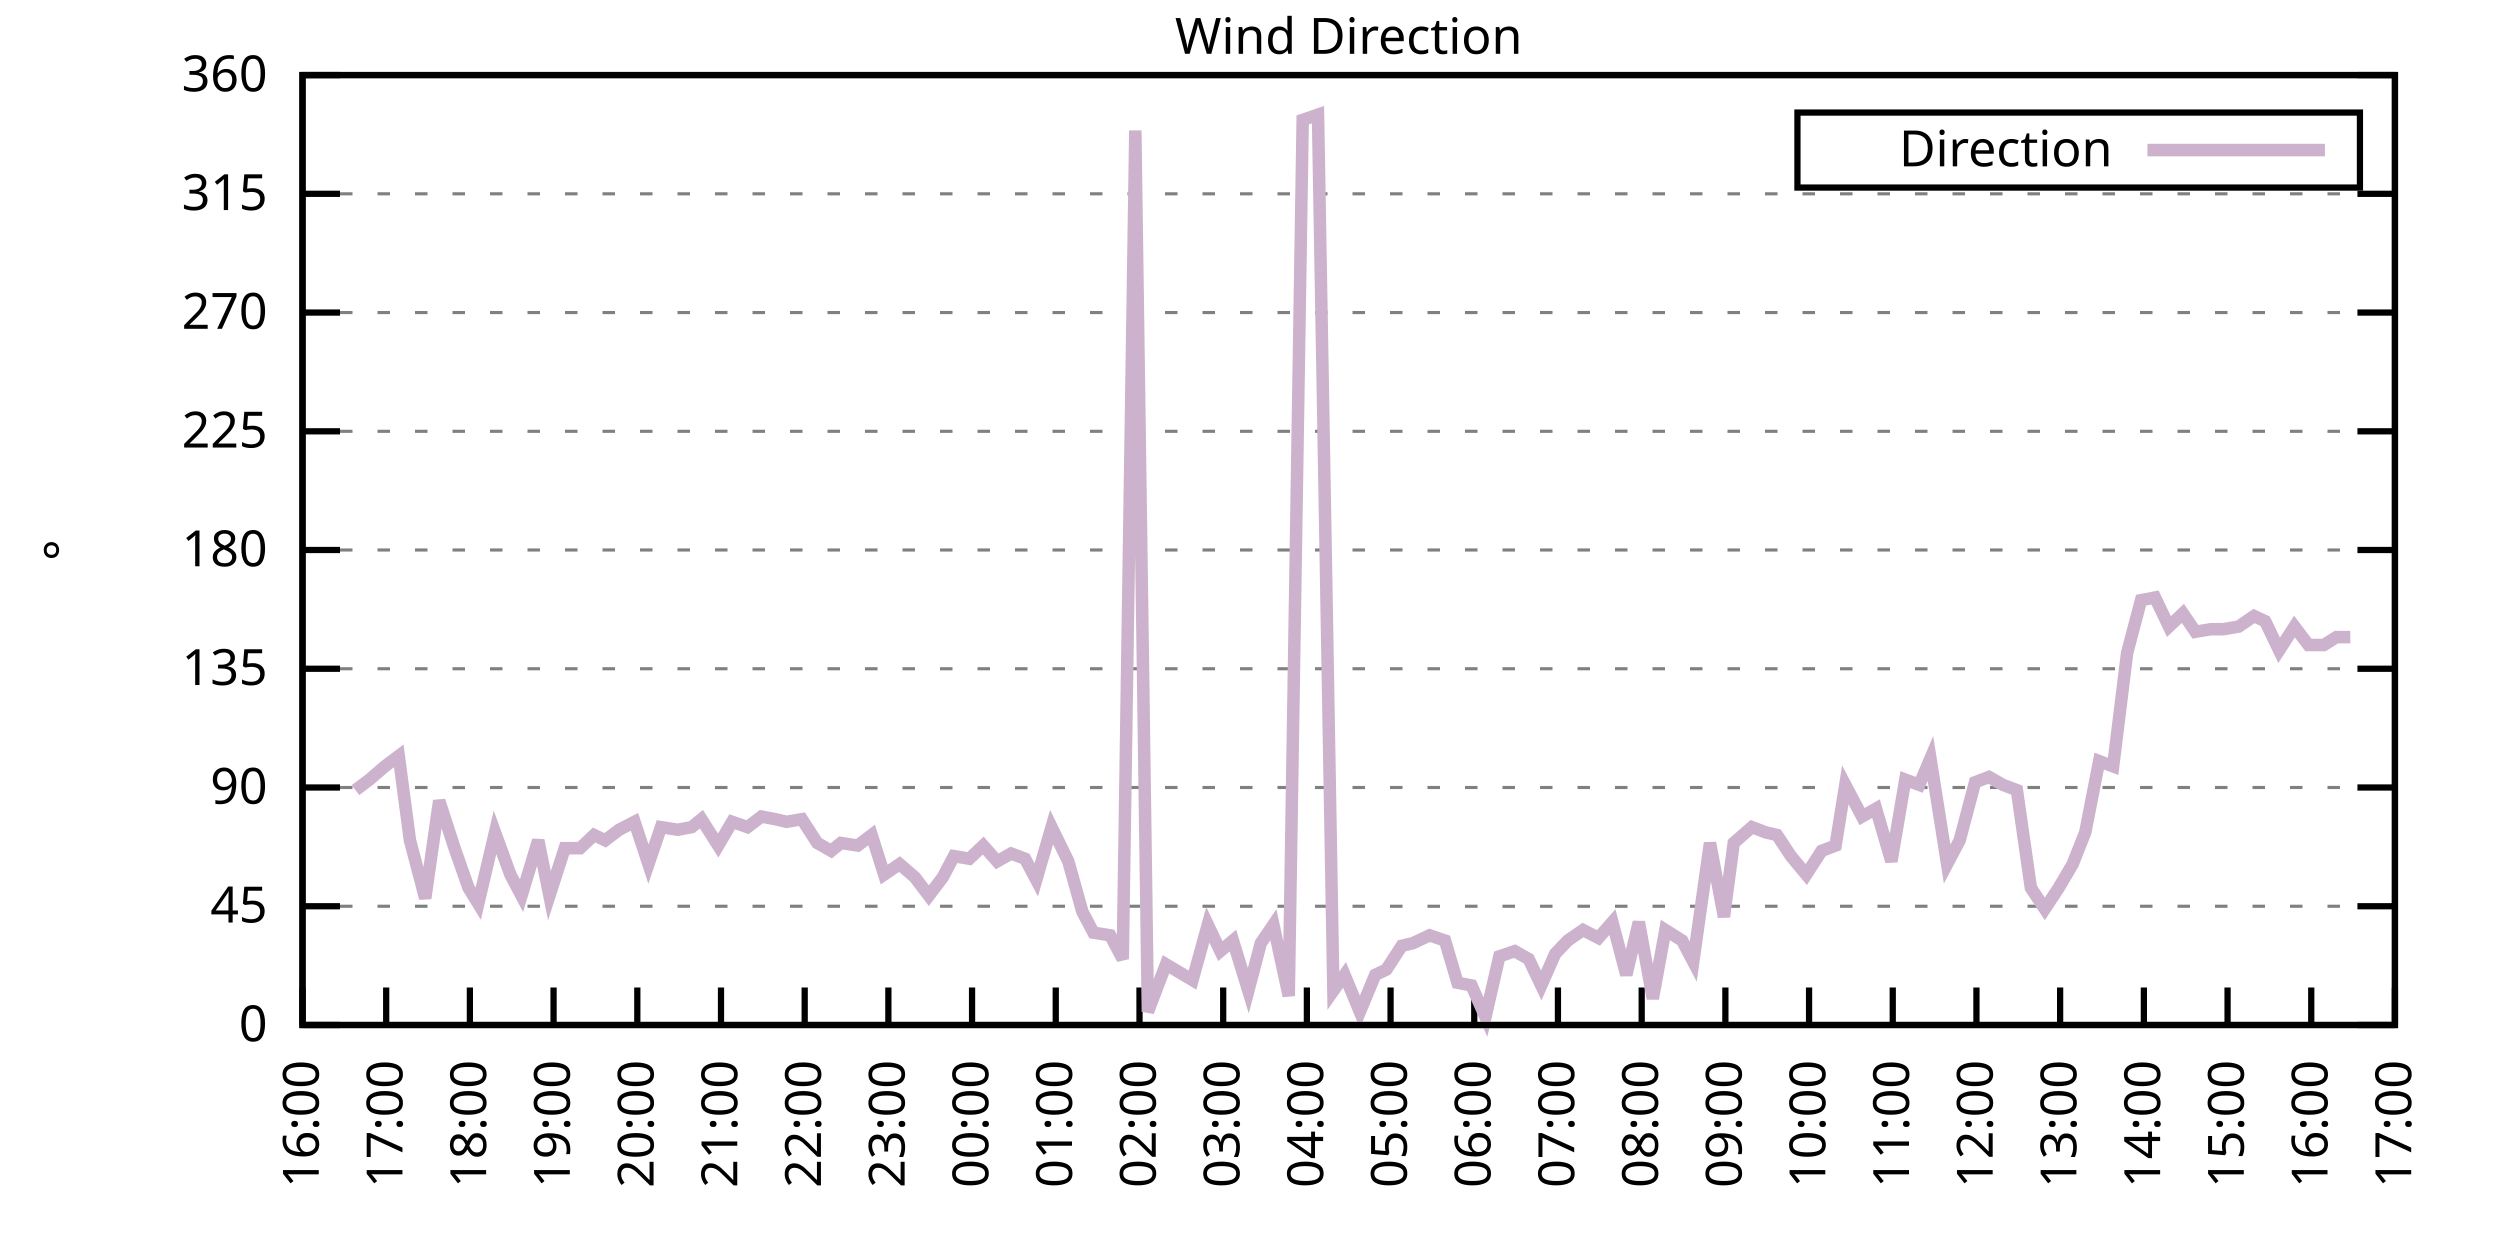
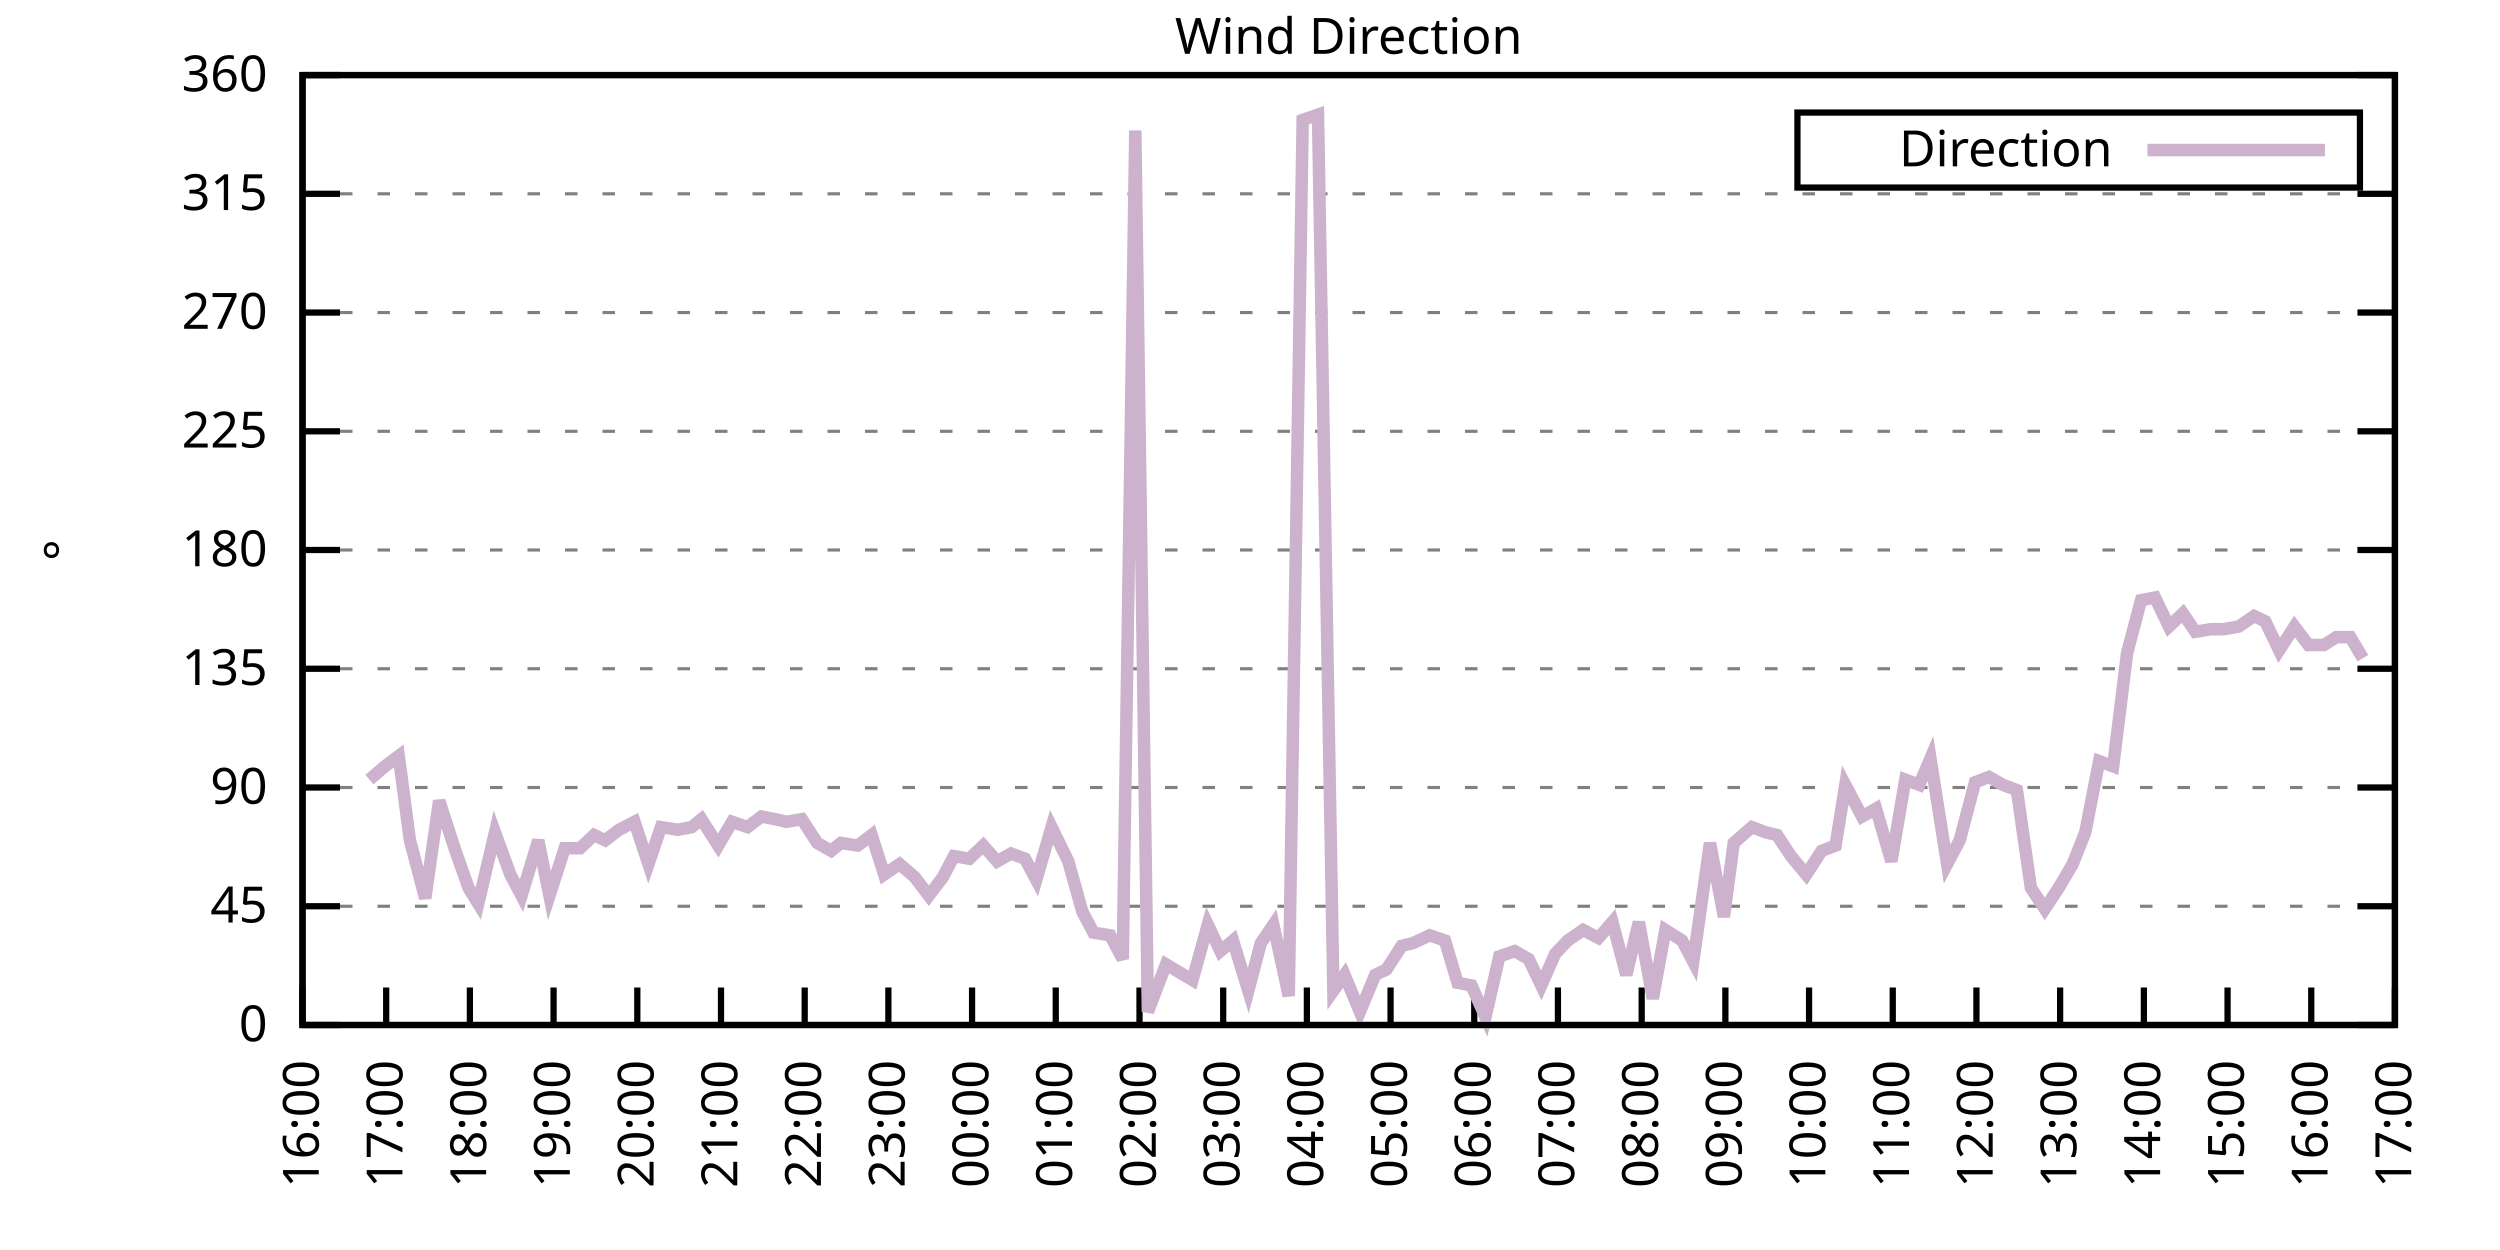
<svg xmlns="http://www.w3.org/2000/svg" xmlns:xlink="http://www.w3.org/1999/xlink" width="400" height="200" viewBox="0 0 400 200">
  <g id="gnuplot_canvas">
    <rect x="0" y="0" width="400" height="200" fill="none" />
    <defs>
      <circle id="gpDot" r="0.5" stroke-width="0.5" stroke="currentColor" />
      <path id="gpPt0" stroke-width="0.333" stroke="currentColor" d="M-1,0 h2 M0,-1 v2" />
      <path id="gpPt1" stroke-width="0.333" stroke="currentColor" d="M-1,-1 L1,1 M1,-1 L-1,1" />
      <path id="gpPt2" stroke-width="0.333" stroke="currentColor" d="M-1,0 L1,0 M0,-1 L0,1 M-1,-1 L1,1 M-1,1 L1,-1" />
      <rect id="gpPt3" stroke-width="0.333" stroke="currentColor" x="-1" y="-1" width="2" height="2" />
      <rect id="gpPt4" stroke-width="0.333" stroke="currentColor" fill="currentColor" x="-1" y="-1" width="2" height="2" />
      <circle id="gpPt5" stroke-width="0.333" stroke="currentColor" cx="0" cy="0" r="1" />
      <use xlink:href="#gpPt5" id="gpPt6" fill="currentColor" stroke="none" />
      <path id="gpPt7" stroke-width="0.333" stroke="currentColor" d="M0,-1.33 L-1.33,0.67 L1.33,0.67 z" />
      <use xlink:href="#gpPt7" id="gpPt8" fill="currentColor" stroke="none" />
      <use xlink:href="#gpPt7" id="gpPt9" stroke="currentColor" transform="rotate(180)" />
      <use xlink:href="#gpPt9" id="gpPt10" fill="currentColor" stroke="none" />
      <use xlink:href="#gpPt3" id="gpPt11" stroke="currentColor" transform="rotate(45)" />
      <use xlink:href="#gpPt11" id="gpPt12" fill="currentColor" stroke="none" />
      <path id="gpPt13" stroke-width="0.333" stroke="currentColor" d="M0,1.330 L1.265,0.411 L0.782,-1.067 L-0.782,-1.076 L-1.265,0.411 z" />
      <use xlink:href="#gpPt13" id="gpPt14" fill="currentColor" stroke="none" />
      <filter id="textbox" filterUnits="objectBoundingBox" x="0" y="0" height="1" width="1">
        <feFlood flood-color="white" flood-opacity="1" result="bgnd" />
        <feComposite in="SourceGraphic" in2="bgnd" operator="atop" />
      </filter>
      <filter id="greybox" filterUnits="objectBoundingBox" x="0" y="0" height="1" width="1">
        <feFlood flood-color="lightgrey" flood-opacity="1" result="grey" />
        <feComposite in="SourceGraphic" in2="grey" operator="atop" />
      </filter>
    </defs>
    <g fill="none" color="white" stroke="currentColor" stroke-width="1.00" stroke-linecap="butt" stroke-linejoin="miter">
</g>
    <g fill="none" color="black" stroke="currentColor" stroke-width="1.00" stroke-linecap="butt" stroke-linejoin="miter">
      <g stroke="none" shape-rendering="crispEdges">
        <polygon fill="rgb(255, 255, 255)" points="48.40,164.00 383.18,164.00 383.18,12.02 48.40,12.02 " />
      </g>
    </g>
    <g fill="none" color="black" stroke="currentColor" stroke-width="1.00" stroke-linecap="butt" stroke-linejoin="miter">
</g>
    <g fill="none" color="black" stroke="black" stroke-width="0.50" stroke-linecap="butt" stroke-linejoin="miter">
</g>
    <g fill="none" color="gray" stroke="currentColor" stroke-width="0.50" stroke-linecap="butt" stroke-linejoin="miter">
      <path stroke="gray" stroke-dasharray="2,4" class="gridline" d="M48.40,164.00 L383.19,164.00  " />
    </g>
    <g fill="none" color="gray" stroke="gray" stroke-width="1.00" stroke-linecap="butt" stroke-linejoin="miter">
</g>
    <g fill="none" color="black" stroke="currentColor" stroke-width="1.00" stroke-linecap="butt" stroke-linejoin="miter">
      <path stroke="black" d="M48.40,164.00 L54.40,164.00 M383.19,164.00 L377.19,164.00  " />
      <g transform="translate(42.80,166.60)" stroke="none" fill="black" font-family="Sans" font-size="8.00" text-anchor="end">
        <text>
          <tspan font-family="Sans"> 0</tspan>
        </text>
      </g>
    </g>
    <g fill="none" color="black" stroke="currentColor" stroke-width="1.00" stroke-linecap="butt" stroke-linejoin="miter">
</g>
    <g fill="none" color="black" stroke="black" stroke-width="0.50" stroke-linecap="butt" stroke-linejoin="miter">
</g>
    <g fill="none" color="gray" stroke="currentColor" stroke-width="0.50" stroke-linecap="butt" stroke-linejoin="miter">
      <path stroke="gray" stroke-dasharray="2,4" class="gridline" d="M48.40,145.00 L383.19,145.00  " />
    </g>
    <g fill="none" color="gray" stroke="gray" stroke-width="1.00" stroke-linecap="butt" stroke-linejoin="miter">
</g>
    <g fill="none" color="black" stroke="currentColor" stroke-width="1.00" stroke-linecap="butt" stroke-linejoin="miter">
      <path stroke="black" d="M48.40,145.00 L54.40,145.00 M383.19,145.00 L377.19,145.00  " />
      <g transform="translate(42.80,147.60)" stroke="none" fill="black" font-family="Sans" font-size="8.00" text-anchor="end">
        <text>
          <tspan font-family="Sans"> 45</tspan>
        </text>
      </g>
    </g>
    <g fill="none" color="black" stroke="currentColor" stroke-width="1.00" stroke-linecap="butt" stroke-linejoin="miter">
</g>
    <g fill="none" color="black" stroke="black" stroke-width="0.50" stroke-linecap="butt" stroke-linejoin="miter">
</g>
    <g fill="none" color="gray" stroke="currentColor" stroke-width="0.50" stroke-linecap="butt" stroke-linejoin="miter">
      <path stroke="gray" stroke-dasharray="2,4" class="gridline" d="M48.40,126.00 L383.19,126.00  " />
    </g>
    <g fill="none" color="gray" stroke="gray" stroke-width="1.00" stroke-linecap="butt" stroke-linejoin="miter">
</g>
    <g fill="none" color="black" stroke="currentColor" stroke-width="1.00" stroke-linecap="butt" stroke-linejoin="miter">
      <path stroke="black" d="M48.40,126.00 L54.40,126.00 M383.19,126.00 L377.19,126.00  " />
      <g transform="translate(42.80,128.60)" stroke="none" fill="black" font-family="Sans" font-size="8.00" text-anchor="end">
        <text>
          <tspan font-family="Sans"> 90</tspan>
        </text>
      </g>
    </g>
    <g fill="none" color="black" stroke="currentColor" stroke-width="1.00" stroke-linecap="butt" stroke-linejoin="miter">
</g>
    <g fill="none" color="black" stroke="black" stroke-width="0.50" stroke-linecap="butt" stroke-linejoin="miter">
</g>
    <g fill="none" color="gray" stroke="currentColor" stroke-width="0.50" stroke-linecap="butt" stroke-linejoin="miter">
      <path stroke="gray" stroke-dasharray="2,4" class="gridline" d="M48.40,107.00 L383.19,107.00  " />
    </g>
    <g fill="none" color="gray" stroke="gray" stroke-width="1.00" stroke-linecap="butt" stroke-linejoin="miter">
</g>
    <g fill="none" color="black" stroke="currentColor" stroke-width="1.00" stroke-linecap="butt" stroke-linejoin="miter">
      <path stroke="black" d="M48.40,107.00 L54.40,107.00 M383.19,107.00 L377.19,107.00  " />
      <g transform="translate(42.80,109.60)" stroke="none" fill="black" font-family="Sans" font-size="8.00" text-anchor="end">
        <text>
          <tspan font-family="Sans"> 135</tspan>
        </text>
      </g>
    </g>
    <g fill="none" color="black" stroke="currentColor" stroke-width="1.00" stroke-linecap="butt" stroke-linejoin="miter">
</g>
    <g fill="none" color="black" stroke="black" stroke-width="0.50" stroke-linecap="butt" stroke-linejoin="miter">
</g>
    <g fill="none" color="gray" stroke="currentColor" stroke-width="0.50" stroke-linecap="butt" stroke-linejoin="miter">
      <path stroke="gray" stroke-dasharray="2,4" class="gridline" d="M48.40,88.00 L383.19,88.00  " />
    </g>
    <g fill="none" color="gray" stroke="gray" stroke-width="1.00" stroke-linecap="butt" stroke-linejoin="miter">
</g>
    <g fill="none" color="black" stroke="currentColor" stroke-width="1.00" stroke-linecap="butt" stroke-linejoin="miter">
      <path stroke="black" d="M48.40,88.00 L54.40,88.00 M383.19,88.00 L377.19,88.00  " />
      <g transform="translate(42.80,90.60)" stroke="none" fill="black" font-family="Sans" font-size="8.00" text-anchor="end">
        <text>
          <tspan font-family="Sans"> 180</tspan>
        </text>
      </g>
    </g>
    <g fill="none" color="black" stroke="currentColor" stroke-width="1.00" stroke-linecap="butt" stroke-linejoin="miter">
</g>
    <g fill="none" color="black" stroke="black" stroke-width="0.50" stroke-linecap="butt" stroke-linejoin="miter">
</g>
    <g fill="none" color="gray" stroke="currentColor" stroke-width="0.50" stroke-linecap="butt" stroke-linejoin="miter">
      <path stroke="gray" stroke-dasharray="2,4" class="gridline" d="M48.40,69.01 L383.19,69.01  " />
    </g>
    <g fill="none" color="gray" stroke="gray" stroke-width="1.00" stroke-linecap="butt" stroke-linejoin="miter">
</g>
    <g fill="none" color="black" stroke="currentColor" stroke-width="1.00" stroke-linecap="butt" stroke-linejoin="miter">
      <path stroke="black" d="M48.40,69.01 L54.40,69.01 M383.19,69.01 L377.19,69.01  " />
      <g transform="translate(42.80,71.61)" stroke="none" fill="black" font-family="Sans" font-size="8.00" text-anchor="end">
        <text>
          <tspan font-family="Sans"> 225</tspan>
        </text>
      </g>
    </g>
    <g fill="none" color="black" stroke="currentColor" stroke-width="1.00" stroke-linecap="butt" stroke-linejoin="miter">
</g>
    <g fill="none" color="black" stroke="black" stroke-width="0.50" stroke-linecap="butt" stroke-linejoin="miter">
</g>
    <g fill="none" color="gray" stroke="currentColor" stroke-width="0.50" stroke-linecap="butt" stroke-linejoin="miter">
      <path stroke="gray" stroke-dasharray="2,4" class="gridline" d="M48.40,50.01 L383.19,50.01  " />
    </g>
    <g fill="none" color="gray" stroke="gray" stroke-width="1.00" stroke-linecap="butt" stroke-linejoin="miter">
</g>
    <g fill="none" color="black" stroke="currentColor" stroke-width="1.00" stroke-linecap="butt" stroke-linejoin="miter">
      <path stroke="black" d="M48.40,50.01 L54.40,50.01 M383.19,50.01 L377.19,50.01  " />
      <g transform="translate(42.80,52.61)" stroke="none" fill="black" font-family="Sans" font-size="8.00" text-anchor="end">
        <text>
          <tspan font-family="Sans"> 270</tspan>
        </text>
      </g>
    </g>
    <g fill="none" color="black" stroke="currentColor" stroke-width="1.00" stroke-linecap="butt" stroke-linejoin="miter">
</g>
    <g fill="none" color="black" stroke="black" stroke-width="0.50" stroke-linecap="butt" stroke-linejoin="miter">
</g>
    <g fill="none" color="gray" stroke="currentColor" stroke-width="0.50" stroke-linecap="butt" stroke-linejoin="miter">
      <path stroke="gray" stroke-dasharray="2,4" class="gridline" d="M48.40,31.01 L383.19,31.01  " />
    </g>
    <g fill="none" color="gray" stroke="gray" stroke-width="1.00" stroke-linecap="butt" stroke-linejoin="miter">
</g>
    <g fill="none" color="black" stroke="currentColor" stroke-width="1.00" stroke-linecap="butt" stroke-linejoin="miter">
      <path stroke="black" d="M48.40,31.01 L54.40,31.01 M383.19,31.01 L377.19,31.01  " />
      <g transform="translate(42.80,33.61)" stroke="none" fill="black" font-family="Sans" font-size="8.00" text-anchor="end">
        <text>
          <tspan font-family="Sans"> 315</tspan>
        </text>
      </g>
    </g>
    <g fill="none" color="black" stroke="currentColor" stroke-width="1.00" stroke-linecap="butt" stroke-linejoin="miter">
</g>
    <g fill="none" color="black" stroke="black" stroke-width="0.50" stroke-linecap="butt" stroke-linejoin="miter">
</g>
    <g fill="none" color="gray" stroke="currentColor" stroke-width="0.50" stroke-linecap="butt" stroke-linejoin="miter">
      <path stroke="gray" stroke-dasharray="2,4" class="gridline" d="M48.40,12.01 L383.19,12.01  " />
    </g>
    <g fill="none" color="gray" stroke="gray" stroke-width="1.00" stroke-linecap="butt" stroke-linejoin="miter">
</g>
    <g fill="none" color="black" stroke="currentColor" stroke-width="1.00" stroke-linecap="butt" stroke-linejoin="miter">
      <path stroke="black" d="M48.40,12.01 L54.40,12.01 M383.19,12.01 L377.19,12.01  " />
      <g transform="translate(42.80,14.61)" stroke="none" fill="black" font-family="Sans" font-size="8.00" text-anchor="end">
        <text>
          <tspan font-family="Sans"> 360</tspan>
        </text>
      </g>
    </g>
    <g fill="none" color="black" stroke="currentColor" stroke-width="1.00" stroke-linecap="butt" stroke-linejoin="miter">
      <path stroke="black" d="M48.40,164.00 L48.40,158.00  " />
      <g transform="translate(51.00,169.60) rotate(270.00)" stroke="none" fill="black" font-family="Sans" font-size="8.00" text-anchor="end">
        <text>
          <tspan font-family="Sans">16:00</tspan>
        </text>
      </g>
    </g>
    <g fill="none" color="black" stroke="currentColor" stroke-width="1.00" stroke-linecap="butt" stroke-linejoin="miter">
      <path stroke="black" d="M61.79,164.00 L61.79,158.00  " />
      <g transform="translate(64.39,169.60) rotate(270.00)" stroke="none" fill="black" font-family="Sans" font-size="8.00" text-anchor="end">
        <text>
          <tspan font-family="Sans">17:00</tspan>
        </text>
      </g>
    </g>
    <g fill="none" color="black" stroke="currentColor" stroke-width="1.00" stroke-linecap="butt" stroke-linejoin="miter">
      <path stroke="black" d="M75.18,164.00 L75.18,158.00  " />
      <g transform="translate(77.78,169.60) rotate(270.00)" stroke="none" fill="black" font-family="Sans" font-size="8.00" text-anchor="end">
        <text>
          <tspan font-family="Sans">18:00</tspan>
        </text>
      </g>
    </g>
    <g fill="none" color="black" stroke="currentColor" stroke-width="1.00" stroke-linecap="butt" stroke-linejoin="miter">
      <path stroke="black" d="M88.57,164.00 L88.57,158.00  " />
      <g transform="translate(91.17,169.60) rotate(270.00)" stroke="none" fill="black" font-family="Sans" font-size="8.00" text-anchor="end">
        <text>
          <tspan font-family="Sans">19:00</tspan>
        </text>
      </g>
    </g>
    <g fill="none" color="black" stroke="currentColor" stroke-width="1.00" stroke-linecap="butt" stroke-linejoin="miter">
      <path stroke="black" d="M101.97,164.00 L101.97,158.00  " />
      <g transform="translate(104.57,169.60) rotate(270.00)" stroke="none" fill="black" font-family="Sans" font-size="8.00" text-anchor="end">
        <text>
          <tspan font-family="Sans">20:00</tspan>
        </text>
      </g>
    </g>
    <g fill="none" color="black" stroke="currentColor" stroke-width="1.00" stroke-linecap="butt" stroke-linejoin="miter">
      <path stroke="black" d="M115.36,164.00 L115.36,158.00  " />
      <g transform="translate(117.96,169.60) rotate(270.00)" stroke="none" fill="black" font-family="Sans" font-size="8.00" text-anchor="end">
        <text>
          <tspan font-family="Sans">21:00</tspan>
        </text>
      </g>
    </g>
    <g fill="none" color="black" stroke="currentColor" stroke-width="1.00" stroke-linecap="butt" stroke-linejoin="miter">
      <path stroke="black" d="M128.75,164.00 L128.75,158.00  " />
      <g transform="translate(131.35,169.60) rotate(270.00)" stroke="none" fill="black" font-family="Sans" font-size="8.00" text-anchor="end">
        <text>
          <tspan font-family="Sans">22:00</tspan>
        </text>
      </g>
    </g>
    <g fill="none" color="black" stroke="currentColor" stroke-width="1.00" stroke-linecap="butt" stroke-linejoin="miter">
      <path stroke="black" d="M142.14,164.00 L142.14,158.00  " />
      <g transform="translate(144.74,169.60) rotate(270.00)" stroke="none" fill="black" font-family="Sans" font-size="8.00" text-anchor="end">
        <text>
          <tspan font-family="Sans">23:00</tspan>
        </text>
      </g>
    </g>
    <g fill="none" color="black" stroke="currentColor" stroke-width="1.00" stroke-linecap="butt" stroke-linejoin="miter">
      <path stroke="black" d="M155.53,164.00 L155.53,158.00  " />
      <g transform="translate(158.13,169.60) rotate(270.00)" stroke="none" fill="black" font-family="Sans" font-size="8.00" text-anchor="end">
        <text>
          <tspan font-family="Sans">00:00</tspan>
        </text>
      </g>
    </g>
    <g fill="none" color="black" stroke="currentColor" stroke-width="1.00" stroke-linecap="butt" stroke-linejoin="miter">
      <path stroke="black" d="M168.92,164.00 L168.92,158.00  " />
      <g transform="translate(171.52,169.60) rotate(270.00)" stroke="none" fill="black" font-family="Sans" font-size="8.00" text-anchor="end">
        <text>
          <tspan font-family="Sans">01:00</tspan>
        </text>
      </g>
    </g>
    <g fill="none" color="black" stroke="currentColor" stroke-width="1.00" stroke-linecap="butt" stroke-linejoin="miter">
      <path stroke="black" d="M182.32,164.00 L182.32,158.00  " />
      <g transform="translate(184.92,169.60) rotate(270.00)" stroke="none" fill="black" font-family="Sans" font-size="8.00" text-anchor="end">
        <text>
          <tspan font-family="Sans">02:00</tspan>
        </text>
      </g>
    </g>
    <g fill="none" color="black" stroke="currentColor" stroke-width="1.00" stroke-linecap="butt" stroke-linejoin="miter">
      <path stroke="black" d="M195.71,164.00 L195.71,158.00  " />
      <g transform="translate(198.31,169.60) rotate(270.00)" stroke="none" fill="black" font-family="Sans" font-size="8.00" text-anchor="end">
        <text>
          <tspan font-family="Sans">03:00</tspan>
        </text>
      </g>
    </g>
    <g fill="none" color="black" stroke="currentColor" stroke-width="1.00" stroke-linecap="butt" stroke-linejoin="miter">
      <path stroke="black" d="M209.10,164.00 L209.10,158.00  " />
      <g transform="translate(211.70,169.60) rotate(270.00)" stroke="none" fill="black" font-family="Sans" font-size="8.00" text-anchor="end">
        <text>
          <tspan font-family="Sans">04:00</tspan>
        </text>
      </g>
    </g>
    <g fill="none" color="black" stroke="currentColor" stroke-width="1.00" stroke-linecap="butt" stroke-linejoin="miter">
      <path stroke="black" d="M222.49,164.00 L222.49,158.00  " />
      <g transform="translate(225.09,169.60) rotate(270.00)" stroke="none" fill="black" font-family="Sans" font-size="8.00" text-anchor="end">
        <text>
          <tspan font-family="Sans">05:00</tspan>
        </text>
      </g>
    </g>
    <g fill="none" color="black" stroke="currentColor" stroke-width="1.00" stroke-linecap="butt" stroke-linejoin="miter">
      <path stroke="black" d="M235.88,164.00 L235.88,158.00  " />
      <g transform="translate(238.48,169.60) rotate(270.00)" stroke="none" fill="black" font-family="Sans" font-size="8.00" text-anchor="end">
        <text>
          <tspan font-family="Sans">06:00</tspan>
        </text>
      </g>
    </g>
    <g fill="none" color="black" stroke="currentColor" stroke-width="1.00" stroke-linecap="butt" stroke-linejoin="miter">
      <path stroke="black" d="M249.27,164.00 L249.27,158.00  " />
      <g transform="translate(251.87,169.60) rotate(270.00)" stroke="none" fill="black" font-family="Sans" font-size="8.00" text-anchor="end">
        <text>
          <tspan font-family="Sans">07:00</tspan>
        </text>
      </g>
    </g>
    <g fill="none" color="black" stroke="currentColor" stroke-width="1.00" stroke-linecap="butt" stroke-linejoin="miter">
      <path stroke="black" d="M262.67,164.00 L262.67,158.00  " />
      <g transform="translate(265.27,169.60) rotate(270.00)" stroke="none" fill="black" font-family="Sans" font-size="8.00" text-anchor="end">
        <text>
          <tspan font-family="Sans">08:00</tspan>
        </text>
      </g>
    </g>
    <g fill="none" color="black" stroke="currentColor" stroke-width="1.00" stroke-linecap="butt" stroke-linejoin="miter">
      <path stroke="black" d="M276.06,164.00 L276.06,158.00  " />
      <g transform="translate(278.66,169.60) rotate(270.00)" stroke="none" fill="black" font-family="Sans" font-size="8.00" text-anchor="end">
        <text>
          <tspan font-family="Sans">09:00</tspan>
        </text>
      </g>
    </g>
    <g fill="none" color="black" stroke="currentColor" stroke-width="1.00" stroke-linecap="butt" stroke-linejoin="miter">
      <path stroke="black" d="M289.45,164.00 L289.45,158.00  " />
      <g transform="translate(292.05,169.60) rotate(270.00)" stroke="none" fill="black" font-family="Sans" font-size="8.00" text-anchor="end">
        <text>
          <tspan font-family="Sans">10:00</tspan>
        </text>
      </g>
    </g>
    <g fill="none" color="black" stroke="currentColor" stroke-width="1.00" stroke-linecap="butt" stroke-linejoin="miter">
      <path stroke="black" d="M302.84,164.00 L302.84,158.00  " />
      <g transform="translate(305.44,169.60) rotate(270.00)" stroke="none" fill="black" font-family="Sans" font-size="8.00" text-anchor="end">
        <text>
          <tspan font-family="Sans">11:00</tspan>
        </text>
      </g>
    </g>
    <g fill="none" color="black" stroke="currentColor" stroke-width="1.00" stroke-linecap="butt" stroke-linejoin="miter">
      <path stroke="black" d="M316.23,164.00 L316.23,158.00  " />
      <g transform="translate(318.83,169.60) rotate(270.00)" stroke="none" fill="black" font-family="Sans" font-size="8.00" text-anchor="end">
        <text>
          <tspan font-family="Sans">12:00</tspan>
        </text>
      </g>
    </g>
    <g fill="none" color="black" stroke="currentColor" stroke-width="1.00" stroke-linecap="butt" stroke-linejoin="miter">
      <path stroke="black" d="M329.62,164.00 L329.62,158.00  " />
      <g transform="translate(332.22,169.60) rotate(270.00)" stroke="none" fill="black" font-family="Sans" font-size="8.00" text-anchor="end">
        <text>
          <tspan font-family="Sans">13:00</tspan>
        </text>
      </g>
    </g>
    <g fill="none" color="black" stroke="currentColor" stroke-width="1.00" stroke-linecap="butt" stroke-linejoin="miter">
      <path stroke="black" d="M343.02,164.00 L343.02,158.00  " />
      <g transform="translate(345.62,169.60) rotate(270.00)" stroke="none" fill="black" font-family="Sans" font-size="8.00" text-anchor="end">
        <text>
          <tspan font-family="Sans">14:00</tspan>
        </text>
      </g>
    </g>
    <g fill="none" color="black" stroke="currentColor" stroke-width="1.00" stroke-linecap="butt" stroke-linejoin="miter">
      <path stroke="black" d="M356.41,164.00 L356.41,158.00  " />
      <g transform="translate(359.01,169.60) rotate(270.00)" stroke="none" fill="black" font-family="Sans" font-size="8.00" text-anchor="end">
        <text>
          <tspan font-family="Sans">15:00</tspan>
        </text>
      </g>
    </g>
    <g fill="none" color="black" stroke="currentColor" stroke-width="1.00" stroke-linecap="butt" stroke-linejoin="miter">
      <path stroke="black" d="M369.80,164.00 L369.80,158.00  " />
      <g transform="translate(372.40,169.60) rotate(270.00)" stroke="none" fill="black" font-family="Sans" font-size="8.00" text-anchor="end">
        <text>
          <tspan font-family="Sans">16:00</tspan>
        </text>
      </g>
    </g>
    <g fill="none" color="black" stroke="currentColor" stroke-width="1.00" stroke-linecap="butt" stroke-linejoin="miter">
      <path stroke="black" d="M383.19,164.00 L383.19,158.00  " />
      <g transform="translate(385.79,169.60) rotate(270.00)" stroke="none" fill="black" font-family="Sans" font-size="8.00" text-anchor="end">
        <text>
          <tspan font-family="Sans">17:00</tspan>
        </text>
      </g>
    </g>
    <g fill="none" color="black" stroke="currentColor" stroke-width="1.00" stroke-linecap="butt" stroke-linejoin="miter">
</g>
    <g fill="none" color="black" stroke="currentColor" stroke-width="1.00" stroke-linecap="butt" stroke-linejoin="miter">
      <path stroke="black" d="M48.40,12.01 L48.40,164.00 L383.19,164.00 L383.19,12.01 L48.40,12.01 Z  " />
    </g>
    <g fill="none" color="black" stroke="currentColor" stroke-width="1.00" stroke-linecap="butt" stroke-linejoin="miter">
</g>
    <g fill="none" color="black" stroke="currentColor" stroke-width="1.00" stroke-linecap="butt" stroke-linejoin="miter">
      <path stroke="black" d="M287.59,30.01 L287.59,18.01 L377.59,18.01 L377.59,30.01 L287.59,30.01 Z  " />
    </g>
    <g id="Wind_direction_plot_1">
      <g fill="none" color="white" stroke="black" stroke-width="2.00" stroke-linecap="butt" stroke-linejoin="miter">
</g>
      <g fill="none" color="black" stroke="currentColor" stroke-width="2.00" stroke-linecap="butt" stroke-linejoin="miter">
        <g transform="translate(337.99,26.61)" stroke="none" fill="black" font-family="Sans" font-size="8.00" text-anchor="end">
          <text>
            <tspan font-family="Sans">Direction</tspan>
          </text>
        </g>
      </g>
      <g fill="none" color="black" stroke="currentColor" stroke-width="2.00" stroke-linecap="butt" stroke-linejoin="miter">
-         <path stroke="rgb(204, 178, 204)" d="M343.59,24.01 L371.99,24.01 M56.88,126.42 L59.11,124.74 L61.57,122.62 L63.80,120.94 L65.59,134.45 L68.04,143.73   L70.27,128.11 L72.73,135.71 L74.96,142.05 L76.52,144.58 L79.20,133.18 L81.66,139.93 L83.44,143.31 L86.12,134.45   L87.91,143.31 L90.36,135.71 L92.82,135.71 L95.05,133.60 L96.83,134.45 L99.06,132.76 L101.52,131.49 L103.75,138.25   L105.76,132.34 L108.44,132.76 L110.67,132.34 L112.23,131.07 L114.91,135.29 L117.14,131.49 L119.60,132.34 L121.83,130.65   L124.06,131.07 L125.85,131.49 L128.30,131.07 L130.76,134.87 L132.99,136.14 L134.55,134.87 L137.23,135.29 L139.46,133.60   L141.47,139.93 L143.93,138.25 L146.38,140.36 L148.61,143.31 L150.85,140.36 L152.63,136.98 L155.09,137.40 L157.32,135.29   L159.55,137.82 L161.78,136.56 L164.01,137.40 L165.80,140.78 L168.25,132.34 L170.93,137.82 L173.17,145.85 L174.95,149.22   L177.63,149.65 L179.64,153.45 L181.65,20.88 L183.66,161.89 L186.56,154.29 L190.80,156.82 L193.25,147.96 L195.26,152.18   L197.27,150.49 L199.73,158.51 L201.73,150.91 L203.74,147.96 L206.20,159.36 L208.43,19.19 L210.88,18.34 L213.34,158.51   L215.13,155.98 L217.58,161.89 L220.04,155.98 L221.82,155.13 L224.28,151.33 L226.06,150.91 L228.74,149.65 L231.20,150.49   L233.20,157.24 L235.44,157.67 L237.67,162.73 L239.90,153.02 L242.36,152.18 L244.59,153.45 L246.60,157.67 L248.83,152.60   L250.84,150.49 L253.29,148.80 L255.75,150.07 L257.98,147.53 L260.21,155.98 L262.22,147.53 L264.45,159.78 L266.46,148.80   L269.14,150.49 L270.92,153.87 L273.60,134.87 L275.83,146.69 L277.40,134.87 L280.30,132.34 L282.53,133.18 L284.32,133.60   L286.55,136.98 L289.00,139.93 L291.46,136.14 L293.69,135.29 L295.25,125.58 L297.93,130.65 L300.16,129.38 L302.62,137.82   L304.85,124.74 L307.08,125.58 L308.87,121.36 L311.54,138.25 L313.55,134.45 L316.01,125.16 L318.24,124.31 L320.47,125.58   L322.70,126.42 L324.94,142.05 L327.17,145.42 L329.40,142.05 L331.63,138.25 L333.64,133.18 L335.87,121.78 L338.10,122.62   L340.34,104.47 L342.57,96.03 L344.80,95.60 L347.03,100.25 L349.26,98.14 L351.27,101.09 L353.73,100.67 L355.74,100.67   L358.19,100.25 L360.65,98.56 L362.43,99.40 L364.66,104.05 L367.12,100.25 L369.35,103.20 L371.81,103.20 L373.82,101.94   L376.05,101.94  " />
+         <path stroke="rgb(204, 178, 204)" d="M343.59,24.01 L371.99,24.01 M59.11,124.74 L61.57,122.62 L63.80,120.94 L65.59,134.45 L68.04,143.73 L70.27,128.11   L72.73,135.71 L74.96,142.05 L76.52,144.58 L79.20,133.18 L81.66,139.93 L83.44,143.31 L86.12,134.45 L87.91,143.31   L90.36,135.71 L92.82,135.71 L95.05,133.60 L96.83,134.45 L99.06,132.76 L101.52,131.49 L103.75,138.25 L105.76,132.34   L108.44,132.76 L110.67,132.34 L112.23,131.07 L114.91,135.29 L117.14,131.49 L119.60,132.34 L121.83,130.65 L124.06,131.07   L125.85,131.49 L128.30,131.07 L130.76,134.87 L132.99,136.14 L134.55,134.87 L137.23,135.29 L139.46,133.60 L141.47,139.93   L143.93,138.25 L146.38,140.36 L148.61,143.31 L150.85,140.36 L152.63,136.98 L155.09,137.40 L157.32,135.29 L159.55,137.82   L161.78,136.56 L164.01,137.40 L165.80,140.78 L168.25,132.34 L170.93,137.82 L173.17,145.85 L174.95,149.22 L177.63,149.65   L179.64,153.45 L181.65,20.88 L183.66,161.89 L186.56,154.29 L190.80,156.82 L193.25,147.96 L195.26,152.18 L197.27,150.49   L199.73,158.51 L201.73,150.91 L203.74,147.96 L206.20,159.36 L208.43,19.19 L210.88,18.34 L213.34,158.51 L215.13,155.98   L217.58,161.89 L220.04,155.98 L221.82,155.13 L224.28,151.33 L226.06,150.91 L228.74,149.65 L231.20,150.49 L233.20,157.24   L235.44,157.67 L237.67,162.73 L239.90,153.02 L242.36,152.18 L244.59,153.45 L246.60,157.67 L248.83,152.60 L250.84,150.49   L253.29,148.80 L255.75,150.07 L257.98,147.53 L260.21,155.98 L262.22,147.53 L264.45,159.78 L266.46,148.80 L269.14,150.49   L270.92,153.87 L273.60,134.87 L275.83,146.69 L277.40,134.87 L280.30,132.34 L282.53,133.18 L284.32,133.60 L286.55,136.98   L289.00,139.93 L291.46,136.14 L293.69,135.29 L295.25,125.58 L297.93,130.65 L300.16,129.38 L302.62,137.82 L304.85,124.74   L307.08,125.58 L308.87,121.36 L311.54,138.25 L313.55,134.45 L316.01,125.16 L318.24,124.31 L320.47,125.58 L322.70,126.42   L324.94,142.05 L327.17,145.42 L329.40,142.05 L331.63,138.25 L333.64,133.18 L335.87,121.78 L338.10,122.62 L340.34,104.47   L342.57,96.03 L344.80,95.60 L347.03,100.25 L349.26,98.14 L351.27,101.09 L353.73,100.67 L355.74,100.67 L358.19,100.25   L360.65,98.56 L362.43,99.40 L364.66,104.05 L367.12,100.25 L369.35,103.20 L371.81,103.20 L373.82,101.94 L376.05,101.94   L378.06,105.31  " />
      </g>
    </g>
    <g fill="none" color="black" stroke="currentColor" stroke-width="2.00" stroke-linecap="butt" stroke-linejoin="miter">
</g>
    <g fill="none" color="black" stroke="black" stroke-width="1.00" stroke-linecap="butt" stroke-linejoin="miter">
</g>
    <g fill="none" color="black" stroke="currentColor" stroke-width="1.00" stroke-linecap="butt" stroke-linejoin="miter">
      <path stroke="black" d="M48.40,12.01 L48.40,164.00 L383.19,164.00 L383.19,12.01 L48.40,12.01 Z  " />
      <g transform="translate(12.80,88.01) rotate(270.00)" stroke="none" fill="black" font-family="Sans" font-size="8.00" text-anchor="middle">
        <text>
          <tspan font-family="Sans">°</tspan>
        </text>
      </g>
    </g>
    <g fill="none" color="black" stroke="currentColor" stroke-width="1.00" stroke-linecap="butt" stroke-linejoin="miter">
</g>
    <g fill="none" color="black" stroke="currentColor" stroke-width="1.00" stroke-linecap="butt" stroke-linejoin="miter">
      <g transform="translate(215.79,8.61)" stroke="none" fill="black" font-family="Sans" font-size="8.00" text-anchor="middle">
        <text>
          <tspan font-family="Sans">Wind Direction</tspan>
        </text>
      </g>
    </g>
    <g fill="none" color="black" stroke="currentColor" stroke-width="1.00" stroke-linecap="butt" stroke-linejoin="miter">
</g>
  </g>
</svg>
